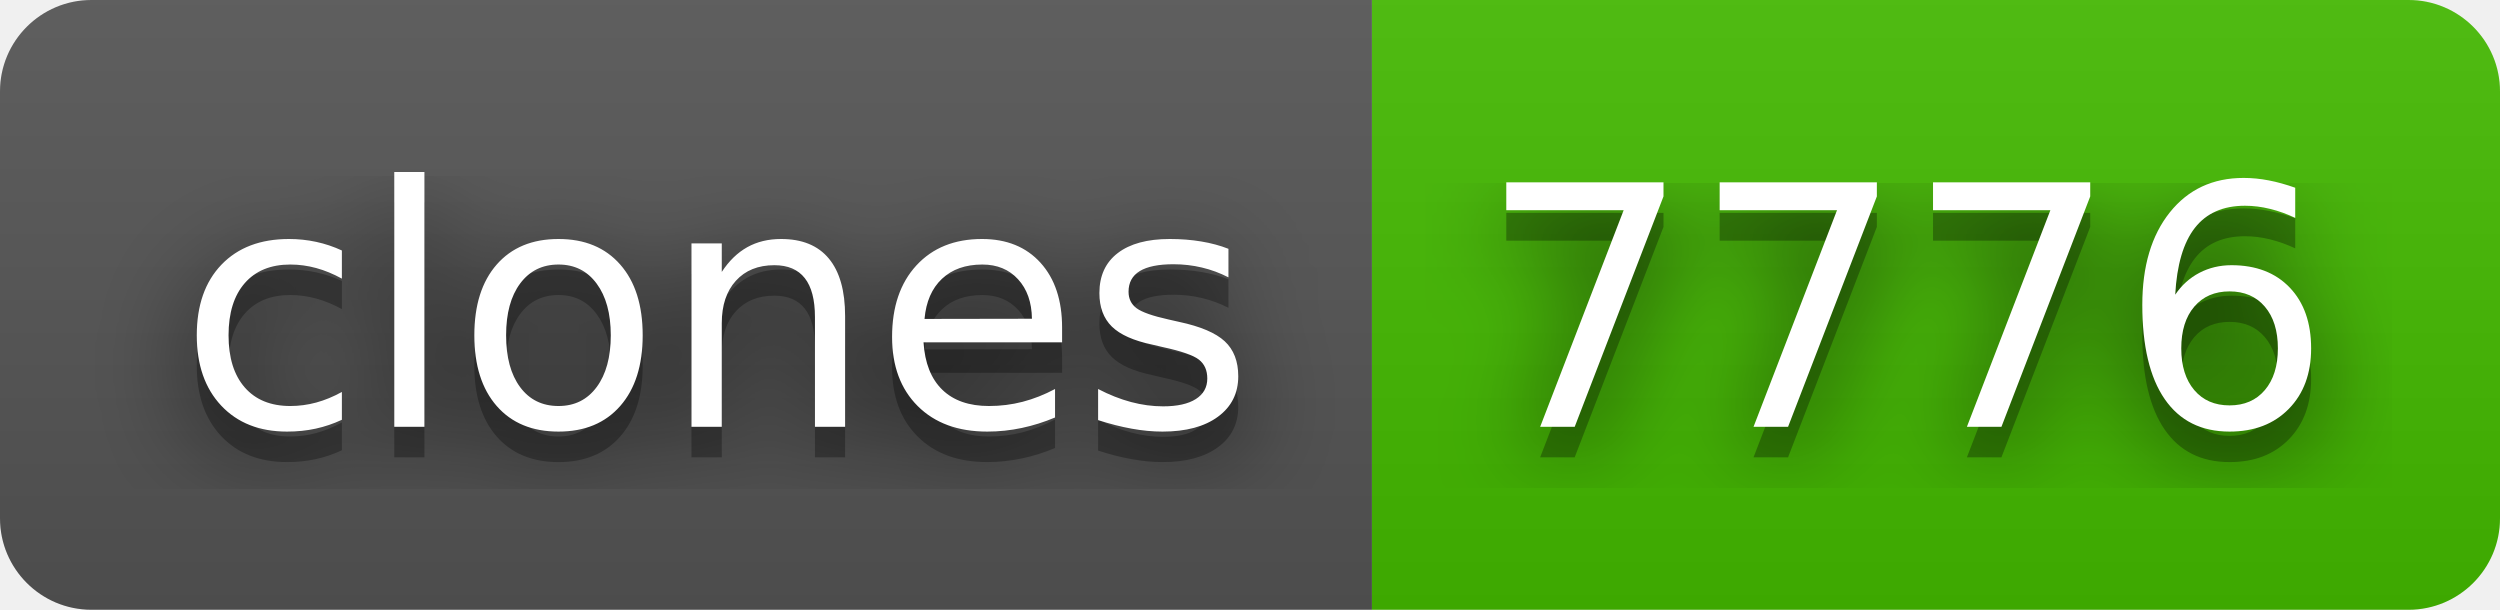
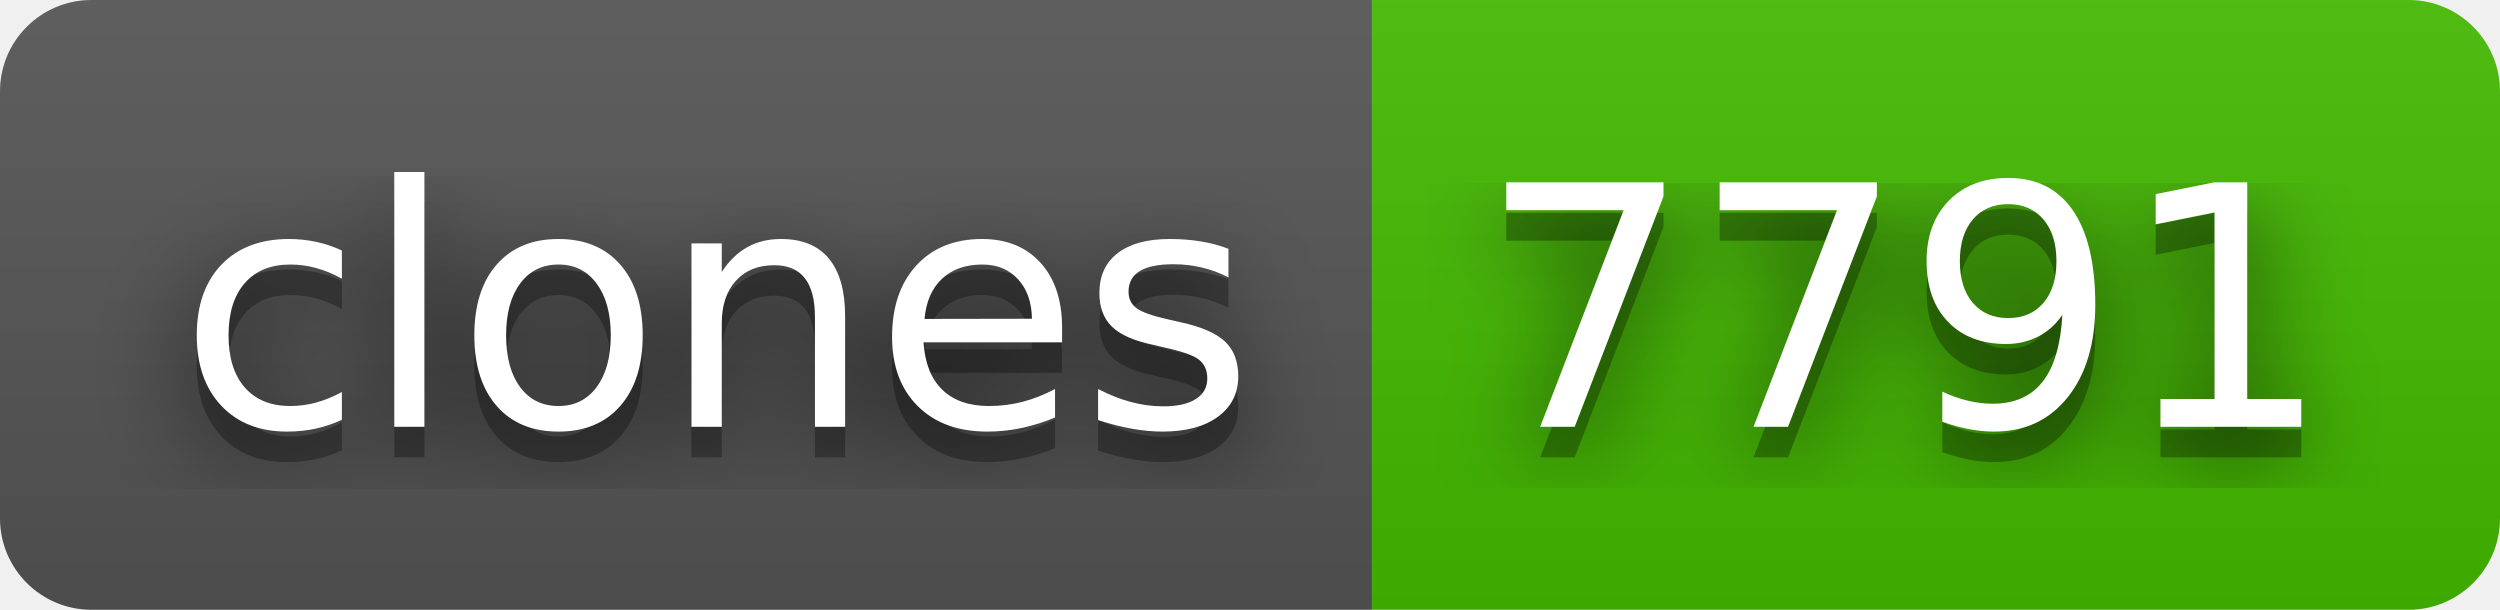
- <svg xmlns="http://www.w3.org/2000/svg" width="82" height="20" role="img" aria-label="clones: 7776">
+ <svg xmlns="http://www.w3.org/2000/svg" width="82" height="20" role="img" aria-label="clones: 7791">
  <filter id="blur">
    <feGaussianBlur stdDeviation="16" />
  </filter>
  <linearGradient id="s" x2="0" y2="100%">
    <stop offset="0" stop-color="#bbb" stop-opacity=".1" />
    <stop offset="1" stop-opacity=".1" />
  </linearGradient>
  <clipPath id="r">
    <rect width="82" height="20" rx="3" />
  </clipPath>
  <g clip-path="url(#r)">
    <rect width="45" height="20" fill="#555" />
    <rect x="45" width="37" height="20" fill="#4b0" />
    <rect width="82" height="20" fill="url(#s)" />
  </g>
  <g fill="#fff" text-anchor="middle" font-family="Verdana,Geneva,DejaVu Sans,sans-serif" text-rendering="geometricPrecision" font-size="110">
    <g transform="scale(.1)">
      <g aria-hidden="true" fill="#010101">
        <text x="235" y="150" fill-opacity=".8" filter="url(#blur)" textLength="350">clones</text>
        <text x="235" y="150" fill-opacity=".3" textLength="350">clones</text>
      </g>
      <text x="235" y="140" textLength="350">clones</text>
    </g>
    <g transform="scale(.1)">
      <g aria-hidden="true" fill="#010101">
-         <text x="625" y="150" fill-opacity=".8" filter="url(#blur)" textLength="270">7776</text>
-         <text x="625" y="150" fill-opacity=".3" textLength="270">7776</text>
+         <text x="625" y="150" fill-opacity=".8" filter="url(#blur)" textLength="270">7791</text>
+         <text x="625" y="150" fill-opacity=".3" textLength="270">7791</text>
      </g>
-       <text x="625" y="140" textLength="270">7776</text>
+       <text x="625" y="140" textLength="270">7791</text>
    </g>
  </g>
</svg>
